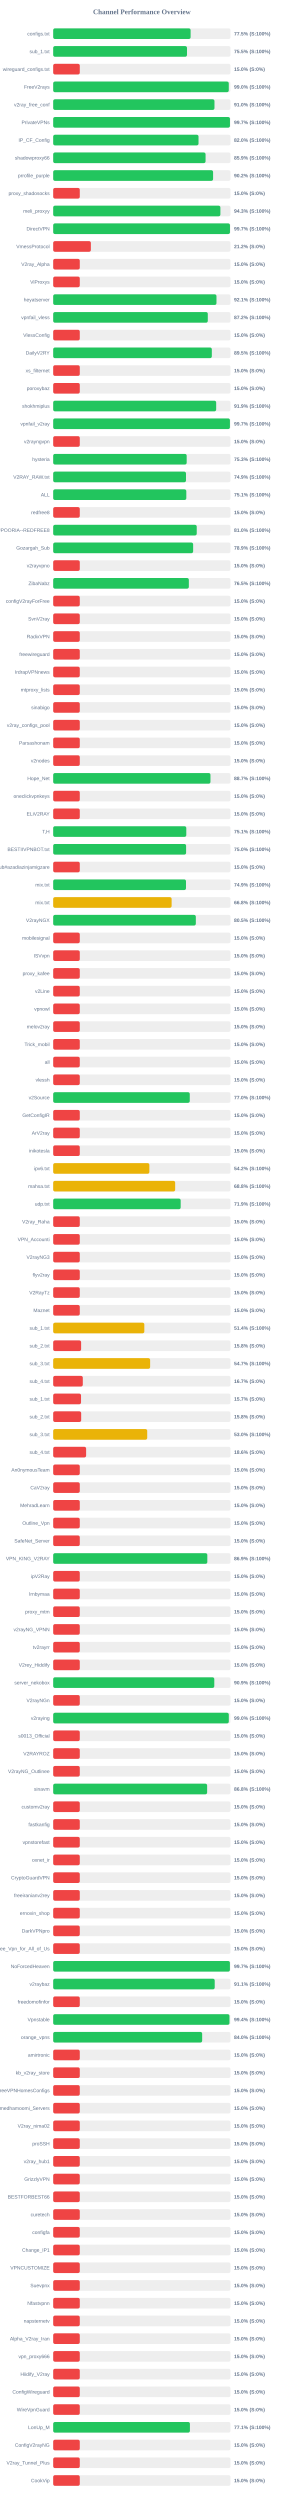
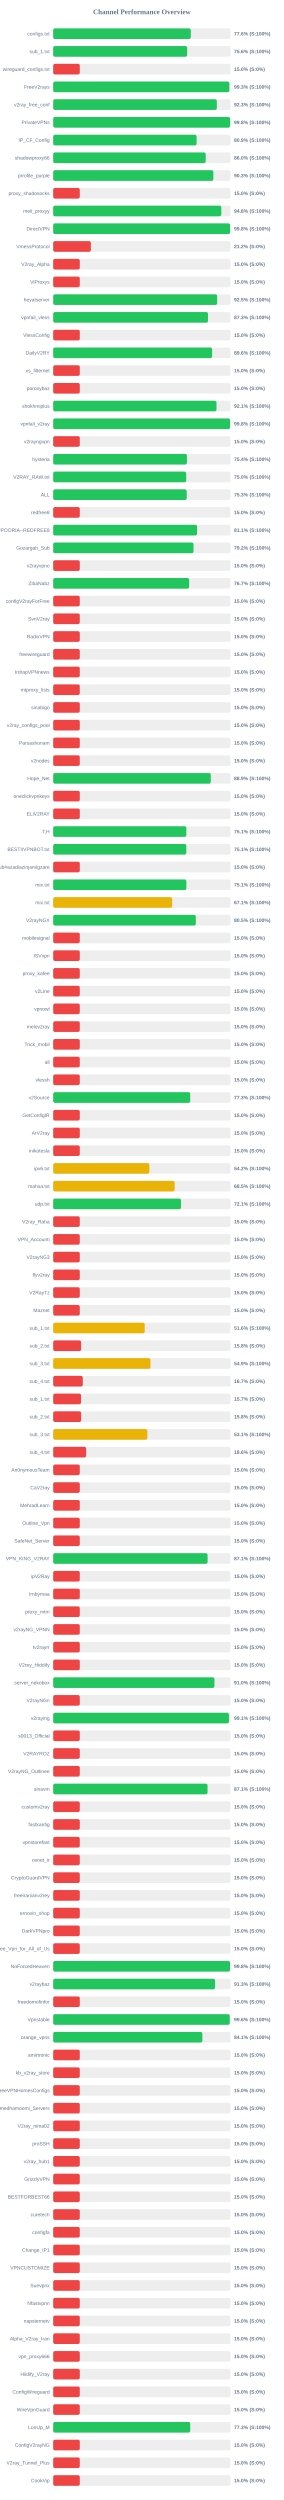
<svg xmlns="http://www.w3.org/2000/svg" width="800" height="7050" version="1.1">
  <style>
        .row { font: 14px Arial; fill: #64748b; }
        .score { font: bold 14px Arial; fill: #64748b; }
    </style>
  <text x="400" y="40" text-anchor="middle" font-size="20px" font-weight="bold" fill="#64748b">Channel Performance Overview</text>
  <rect x="150" y="80" width="500" height="30" fill="#eee" rx="5" />
-   <rect x="150" y="80" width="387.5" height="30" fill="#22c55e" rx="5" />
+   <rect x="150" y="80" width="388.0" height="30" fill="#22c55e" rx="5" />
  <text x="140" y="100" text-anchor="end" class="row">configs.txt</text>
-   <text x="660" y="100" text-anchor="start" class="score">77.5% (S:100%)</text>
+   <text x="660" y="100" text-anchor="start" class="score">77.6% (S:100%)</text>
  <rect x="150" y="130" width="500" height="30" fill="#eee" rx="5" />
-   <rect x="150" y="130" width="377.35" height="30" fill="#22c55e" rx="5" />
+   <rect x="150" y="130" width="377.8" height="30" fill="#22c55e" rx="5" />
  <text x="140" y="150" text-anchor="end" class="row">sub_1.txt</text>
-   <text x="660" y="150" text-anchor="start" class="score">75.5% (S:100%)</text>
+   <text x="660" y="150" text-anchor="start" class="score">75.6% (S:100%)</text>
  <rect x="150" y="180" width="500" height="30" fill="#eee" rx="5" />
  <rect x="150" y="180" width="75.0" height="30" fill="#ef4444" rx="5" />
  <text x="140" y="200" text-anchor="end" class="row">wireguard_configs.txt</text>
  <text x="660" y="200" text-anchor="start" class="score">15.0% (S:0%)</text>
  <rect x="150" y="230" width="500" height="30" fill="#eee" rx="5" />
-   <rect x="150" y="230" width="495.15" height="30" fill="#22c55e" rx="5" />
+   <rect x="150" y="230" width="496.75" height="30" fill="#22c55e" rx="5" />
  <text x="140" y="250" text-anchor="end" class="row">FreeV2rays</text>
-   <text x="660" y="250" text-anchor="start" class="score">99.0% (S:100%)</text>
+   <text x="660" y="250" text-anchor="start" class="score">99.3% (S:100%)</text>
  <rect x="150" y="280" width="500" height="30" fill="#eee" rx="5" />
-   <rect x="150" y="280" width="454.8" height="30" fill="#22c55e" rx="5" />
+   <rect x="150" y="280" width="461.45" height="30" fill="#22c55e" rx="5" />
  <text x="140" y="300" text-anchor="end" class="row">v2ray_free_conf</text>
-   <text x="660" y="300" text-anchor="start" class="score">91.0% (S:100%)</text>
+   <text x="660" y="300" text-anchor="start" class="score">92.3% (S:100%)</text>
  <rect x="150" y="330" width="500" height="30" fill="#eee" rx="5" />
-   <rect x="150" y="330" width="498.5" height="30" fill="#22c55e" rx="5" />
+   <rect x="150" y="330" width="498.95" height="30" fill="#22c55e" rx="5" />
  <text x="140" y="350" text-anchor="end" class="row">PrivateVPNs</text>
-   <text x="660" y="350" text-anchor="start" class="score">99.7% (S:100%)</text>
+   <text x="660" y="350" text-anchor="start" class="score">99.8% (S:100%)</text>
  <rect x="150" y="380" width="500" height="30" fill="#eee" rx="5" />
-   <rect x="150" y="380" width="409.85" height="30" fill="#22c55e" rx="5" />
+   <rect x="150" y="380" width="404.4" height="30" fill="#22c55e" rx="5" />
  <text x="140" y="400" text-anchor="end" class="row">IP_CF_Config</text>
-   <text x="660" y="400" text-anchor="start" class="score">82.0% (S:100%)</text>
+   <text x="660" y="400" text-anchor="start" class="score">80.9% (S:100%)</text>
  <rect x="150" y="430" width="500" height="30" fill="#eee" rx="5" />
-   <rect x="150" y="430" width="429.7" height="30" fill="#22c55e" rx="5" />
+   <rect x="150" y="430" width="430.1" height="30" fill="#22c55e" rx="5" />
  <text x="140" y="450" text-anchor="end" class="row">shadowproxy66</text>
-   <text x="660" y="450" text-anchor="start" class="score">85.9% (S:100%)</text>
+   <text x="660" y="450" text-anchor="start" class="score">86.0% (S:100%)</text>
  <rect x="150" y="480" width="500" height="30" fill="#eee" rx="5" />
-   <rect x="150" y="480" width="450.9" height="30" fill="#22c55e" rx="5" />
+   <rect x="150" y="480" width="451.7" height="30" fill="#22c55e" rx="5" />
  <text x="140" y="500" text-anchor="end" class="row">prrofile_purple</text>
-   <text x="660" y="500" text-anchor="start" class="score">90.2% (S:100%)</text>
+   <text x="660" y="500" text-anchor="start" class="score">90.3% (S:100%)</text>
  <rect x="150" y="530" width="500" height="30" fill="#eee" rx="5" />
  <rect x="150" y="530" width="75.0" height="30" fill="#ef4444" rx="5" />
  <text x="140" y="550" text-anchor="end" class="row">proxy_shadosocks</text>
  <text x="660" y="550" text-anchor="start" class="score">15.0% (S:0%)</text>
  <rect x="150" y="580" width="500" height="30" fill="#eee" rx="5" />
-   <rect x="150" y="580" width="471.5" height="30" fill="#22c55e" rx="5" />
+   <rect x="150" y="580" width="474.1" height="30" fill="#22c55e" rx="5" />
  <text x="140" y="600" text-anchor="end" class="row">meli_proxyy</text>
-   <text x="660" y="600" text-anchor="start" class="score">94.3% (S:100%)</text>
+   <text x="660" y="600" text-anchor="start" class="score">94.8% (S:100%)</text>
  <rect x="150" y="630" width="500" height="30" fill="#eee" rx="5" />
-   <rect x="150" y="630" width="498.55" height="30" fill="#22c55e" rx="5" />
+   <rect x="150" y="630" width="498.9" height="30" fill="#22c55e" rx="5" />
  <text x="140" y="650" text-anchor="end" class="row">DirectVPN</text>
-   <text x="660" y="650" text-anchor="start" class="score">99.7% (S:100%)</text>
+   <text x="660" y="650" text-anchor="start" class="score">99.8% (S:100%)</text>
  <rect x="150" y="680" width="500" height="30" fill="#eee" rx="5" />
  <rect x="150" y="680" width="106.25" height="30" fill="#ef4444" rx="5" />
  <text x="140" y="700" text-anchor="end" class="row">VmessProtocol</text>
  <text x="660" y="700" text-anchor="start" class="score">21.2% (S:0%)</text>
  <rect x="150" y="730" width="500" height="30" fill="#eee" rx="5" />
  <rect x="150" y="730" width="75.0" height="30" fill="#ef4444" rx="5" />
  <text x="140" y="750" text-anchor="end" class="row">V2ray_Alpha</text>
  <text x="660" y="750" text-anchor="start" class="score">15.0% (S:0%)</text>
  <rect x="150" y="780" width="500" height="30" fill="#eee" rx="5" />
  <rect x="150" y="780" width="75.0" height="30" fill="#ef4444" rx="5" />
  <text x="140" y="800" text-anchor="end" class="row">ViProxys</text>
  <text x="660" y="800" text-anchor="start" class="score">15.0% (S:0%)</text>
  <rect x="150" y="830" width="500" height="30" fill="#eee" rx="5" />
-   <rect x="150" y="830" width="460.45" height="30" fill="#22c55e" rx="5" />
+   <rect x="150" y="830" width="462.35" height="30" fill="#22c55e" rx="5" />
  <text x="140" y="850" text-anchor="end" class="row">heyatserver</text>
-   <text x="660" y="850" text-anchor="start" class="score">92.1% (S:100%)</text>
+   <text x="660" y="850" text-anchor="start" class="score">92.5% (S:100%)</text>
  <rect x="150" y="880" width="500" height="30" fill="#eee" rx="5" />
-   <rect x="150" y="880" width="436.0" height="30" fill="#22c55e" rx="5" />
+   <rect x="150" y="880" width="436.5" height="30" fill="#22c55e" rx="5" />
  <text x="140" y="900" text-anchor="end" class="row">vpnfail_vless</text>
-   <text x="660" y="900" text-anchor="start" class="score">87.2% (S:100%)</text>
+   <text x="660" y="900" text-anchor="start" class="score">87.3% (S:100%)</text>
  <rect x="150" y="930" width="500" height="30" fill="#eee" rx="5" />
  <rect x="150" y="930" width="75.0" height="30" fill="#ef4444" rx="5" />
  <text x="140" y="950" text-anchor="end" class="row">VlessConfig</text>
  <text x="660" y="950" text-anchor="start" class="score">15.0% (S:0%)</text>
  <rect x="150" y="980" width="500" height="30" fill="#eee" rx="5" />
-   <rect x="150" y="980" width="447.35" height="30" fill="#22c55e" rx="5" />
+   <rect x="150" y="980" width="448.15" height="30" fill="#22c55e" rx="5" />
  <text x="140" y="1000" text-anchor="end" class="row">DailyV2RY</text>
-   <text x="660" y="1000" text-anchor="start" class="score">89.5% (S:100%)</text>
+   <text x="660" y="1000" text-anchor="start" class="score">89.6% (S:100%)</text>
  <rect x="150" y="1030" width="500" height="30" fill="#eee" rx="5" />
  <rect x="150" y="1030" width="75.0" height="30" fill="#ef4444" rx="5" />
  <text x="140" y="1050" text-anchor="end" class="row">xs_filternet</text>
  <text x="660" y="1050" text-anchor="start" class="score">15.0% (S:0%)</text>
  <rect x="150" y="1080" width="500" height="30" fill="#eee" rx="5" />
  <rect x="150" y="1080" width="75.0" height="30" fill="#ef4444" rx="5" />
  <text x="140" y="1100" text-anchor="end" class="row">poroxybaz</text>
  <text x="660" y="1100" text-anchor="start" class="score">15.0% (S:0%)</text>
  <rect x="150" y="1130" width="500" height="30" fill="#eee" rx="5" />
-   <rect x="150" y="1130" width="459.6" height="30" fill="#22c55e" rx="5" />
+   <rect x="150" y="1130" width="460.5" height="30" fill="#22c55e" rx="5" />
  <text x="140" y="1150" text-anchor="end" class="row">shokhmiplus</text>
-   <text x="660" y="1150" text-anchor="start" class="score">91.9% (S:100%)</text>
+   <text x="660" y="1150" text-anchor="start" class="score">92.1% (S:100%)</text>
  <rect x="150" y="1180" width="500" height="30" fill="#eee" rx="5" />
-   <rect x="150" y="1180" width="498.4" height="30" fill="#22c55e" rx="5" />
+   <rect x="150" y="1180" width="498.85" height="30" fill="#22c55e" rx="5" />
  <text x="140" y="1200" text-anchor="end" class="row">vpnfail_v2ray</text>
-   <text x="660" y="1200" text-anchor="start" class="score">99.7% (S:100%)</text>
+   <text x="660" y="1200" text-anchor="start" class="score">99.8% (S:100%)</text>
  <rect x="150" y="1230" width="500" height="30" fill="#eee" rx="5" />
  <rect x="150" y="1230" width="75.0" height="30" fill="#ef4444" rx="5" />
  <text x="140" y="1250" text-anchor="end" class="row">v2rayngvpn</text>
  <text x="660" y="1250" text-anchor="start" class="score">15.0% (S:0%)</text>
  <rect x="150" y="1280" width="500" height="30" fill="#eee" rx="5" />
-   <rect x="150" y="1280" width="376.45" height="30" fill="#22c55e" rx="5" />
+   <rect x="150" y="1280" width="377.15" height="30" fill="#22c55e" rx="5" />
  <text x="140" y="1300" text-anchor="end" class="row">hysteria</text>
-   <text x="660" y="1300" text-anchor="start" class="score">75.3% (S:100%)</text>
+   <text x="660" y="1300" text-anchor="start" class="score">75.4% (S:100%)</text>
  <rect x="150" y="1330" width="500" height="30" fill="#eee" rx="5" />
-   <rect x="150" y="1330" width="374.5" height="30" fill="#22c55e" rx="5" />
+   <rect x="150" y="1330" width="375.1" height="30" fill="#22c55e" rx="5" />
  <text x="140" y="1350" text-anchor="end" class="row">V2RAY_RAW.txt</text>
-   <text x="660" y="1350" text-anchor="start" class="score">74.9% (S:100%)</text>
+   <text x="660" y="1350" text-anchor="start" class="score">75.0% (S:100%)</text>
  <rect x="150" y="1380" width="500" height="30" fill="#eee" rx="5" />
-   <rect x="150" y="1380" width="375.4" height="30" fill="#22c55e" rx="5" />
+   <rect x="150" y="1380" width="376.55" height="30" fill="#22c55e" rx="5" />
  <text x="140" y="1400" text-anchor="end" class="row">ALL</text>
-   <text x="660" y="1400" text-anchor="start" class="score">75.1% (S:100%)</text>
+   <text x="660" y="1400" text-anchor="start" class="score">75.3% (S:100%)</text>
  <rect x="150" y="1430" width="500" height="30" fill="#eee" rx="5" />
  <rect x="150" y="1430" width="75.0" height="30" fill="#ef4444" rx="5" />
  <text x="140" y="1450" text-anchor="end" class="row">redfree8</text>
  <text x="660" y="1450" text-anchor="start" class="score">15.0% (S:0%)</text>
  <rect x="150" y="1480" width="500" height="30" fill="#eee" rx="5" />
-   <rect x="150" y="1480" width="404.8" height="30" fill="#22c55e" rx="5" />
+   <rect x="150" y="1480" width="405.7" height="30" fill="#22c55e" rx="5" />
  <text x="140" y="1500" text-anchor="end" class="row">POORIA--REDFREE8.txt#POORIA--REDFREE8</text>
-   <text x="660" y="1500" text-anchor="start" class="score">81.0% (S:100%)</text>
+   <text x="660" y="1500" text-anchor="start" class="score">81.1% (S:100%)</text>
  <rect x="150" y="1530" width="500" height="30" fill="#eee" rx="5" />
-   <rect x="150" y="1530" width="394.65" height="30" fill="#22c55e" rx="5" />
+   <rect x="150" y="1530" width="395.75" height="30" fill="#22c55e" rx="5" />
  <text x="140" y="1550" text-anchor="end" class="row">Gozargah_Sub</text>
-   <text x="660" y="1550" text-anchor="start" class="score">78.9% (S:100%)</text>
+   <text x="660" y="1550" text-anchor="start" class="score">79.2% (S:100%)</text>
  <rect x="150" y="1580" width="500" height="30" fill="#eee" rx="5" />
  <rect x="150" y="1580" width="75.0" height="30" fill="#ef4444" rx="5" />
  <text x="140" y="1600" text-anchor="end" class="row">v2rayvpno</text>
  <text x="660" y="1600" text-anchor="start" class="score">15.0% (S:0%)</text>
  <rect x="150" y="1630" width="500" height="30" fill="#eee" rx="5" />
-   <rect x="150" y="1630" width="382.55" height="30" fill="#22c55e" rx="5" />
+   <rect x="150" y="1630" width="383.45" height="30" fill="#22c55e" rx="5" />
  <text x="140" y="1650" text-anchor="end" class="row">ZibaNabz</text>
-   <text x="660" y="1650" text-anchor="start" class="score">76.5% (S:100%)</text>
+   <text x="660" y="1650" text-anchor="start" class="score">76.7% (S:100%)</text>
  <rect x="150" y="1680" width="500" height="30" fill="#eee" rx="5" />
  <rect x="150" y="1680" width="75.0" height="30" fill="#ef4444" rx="5" />
  <text x="140" y="1700" text-anchor="end" class="row">configV2rayForFree</text>
  <text x="660" y="1700" text-anchor="start" class="score">15.0% (S:0%)</text>
  <rect x="150" y="1730" width="500" height="30" fill="#eee" rx="5" />
  <rect x="150" y="1730" width="75.0" height="30" fill="#ef4444" rx="5" />
  <text x="140" y="1750" text-anchor="end" class="row">SvnV2ray</text>
  <text x="660" y="1750" text-anchor="start" class="score">15.0% (S:0%)</text>
  <rect x="150" y="1780" width="500" height="30" fill="#eee" rx="5" />
  <rect x="150" y="1780" width="75.0" height="30" fill="#ef4444" rx="5" />
  <text x="140" y="1800" text-anchor="end" class="row">RadixVPN</text>
  <text x="660" y="1800" text-anchor="start" class="score">15.0% (S:0%)</text>
  <rect x="150" y="1830" width="500" height="30" fill="#eee" rx="5" />
  <rect x="150" y="1830" width="75.0" height="30" fill="#ef4444" rx="5" />
  <text x="140" y="1850" text-anchor="end" class="row">freewireguard</text>
  <text x="660" y="1850" text-anchor="start" class="score">15.0% (S:0%)</text>
  <rect x="150" y="1880" width="500" height="30" fill="#eee" rx="5" />
  <rect x="150" y="1880" width="75.0" height="30" fill="#ef4444" rx="5" />
  <text x="140" y="1900" text-anchor="end" class="row">IrdrapVPNnews</text>
  <text x="660" y="1900" text-anchor="start" class="score">15.0% (S:0%)</text>
  <rect x="150" y="1930" width="500" height="30" fill="#eee" rx="5" />
  <rect x="150" y="1930" width="75.0" height="30" fill="#ef4444" rx="5" />
  <text x="140" y="1950" text-anchor="end" class="row">mtproxy_lists</text>
  <text x="660" y="1950" text-anchor="start" class="score">15.0% (S:0%)</text>
  <rect x="150" y="1980" width="500" height="30" fill="#eee" rx="5" />
  <rect x="150" y="1980" width="75.0" height="30" fill="#ef4444" rx="5" />
  <text x="140" y="2000" text-anchor="end" class="row">sinabigo</text>
  <text x="660" y="2000" text-anchor="start" class="score">15.0% (S:0%)</text>
  <rect x="150" y="2030" width="500" height="30" fill="#eee" rx="5" />
  <rect x="150" y="2030" width="75.0" height="30" fill="#ef4444" rx="5" />
  <text x="140" y="2050" text-anchor="end" class="row">v2ray_configs_pool</text>
  <text x="660" y="2050" text-anchor="start" class="score">15.0% (S:0%)</text>
  <rect x="150" y="2080" width="500" height="30" fill="#eee" rx="5" />
  <rect x="150" y="2080" width="75.0" height="30" fill="#ef4444" rx="5" />
  <text x="140" y="2100" text-anchor="end" class="row">Parsashonam</text>
  <text x="660" y="2100" text-anchor="start" class="score">15.0% (S:0%)</text>
  <rect x="150" y="2130" width="500" height="30" fill="#eee" rx="5" />
  <rect x="150" y="2130" width="75.0" height="30" fill="#ef4444" rx="5" />
  <text x="140" y="2150" text-anchor="end" class="row">v2nodes</text>
  <text x="660" y="2150" text-anchor="start" class="score">15.0% (S:0%)</text>
  <rect x="150" y="2180" width="500" height="30" fill="#eee" rx="5" />
-   <rect x="150" y="2180" width="443.5" height="30" fill="#22c55e" rx="5" />
+   <rect x="150" y="2180" width="444.4" height="30" fill="#22c55e" rx="5" />
  <text x="140" y="2200" text-anchor="end" class="row">Hope_Net</text>
-   <text x="660" y="2200" text-anchor="start" class="score">88.7% (S:100%)</text>
+   <text x="660" y="2200" text-anchor="start" class="score">88.9% (S:100%)</text>
  <rect x="150" y="2230" width="500" height="30" fill="#eee" rx="5" />
  <rect x="150" y="2230" width="75.0" height="30" fill="#ef4444" rx="5" />
  <text x="140" y="2250" text-anchor="end" class="row">oneclickvpnkeys</text>
  <text x="660" y="2250" text-anchor="start" class="score">15.0% (S:0%)</text>
  <rect x="150" y="2280" width="500" height="30" fill="#eee" rx="5" />
  <rect x="150" y="2280" width="75.0" height="30" fill="#ef4444" rx="5" />
  <text x="140" y="2300" text-anchor="end" class="row">ELiV2RAY</text>
  <text x="660" y="2300" text-anchor="start" class="score">15.0% (S:0%)</text>
  <rect x="150" y="2330" width="500" height="30" fill="#eee" rx="5" />
-   <rect x="150" y="2330" width="375.35" height="30" fill="#22c55e" rx="5" />
+   <rect x="150" y="2330" width="375.5" height="30" fill="#22c55e" rx="5" />
  <text x="140" y="2350" text-anchor="end" class="row">T,H</text>
  <text x="660" y="2350" text-anchor="start" class="score">75.1% (S:100%)</text>
  <rect x="150" y="2380" width="500" height="30" fill="#eee" rx="5" />
-   <rect x="150" y="2380" width="374.8" height="30" fill="#22c55e" rx="5" />
+   <rect x="150" y="2380" width="375.35" height="30" fill="#22c55e" rx="5" />
  <text x="140" y="2400" text-anchor="end" class="row">BESTIIVPNBOT.txt</text>
-   <text x="660" y="2400" text-anchor="start" class="score">75.0% (S:100%)</text>
+   <text x="660" y="2400" text-anchor="start" class="score">75.1% (S:100%)</text>
  <rect x="150" y="2430" width="500" height="30" fill="#eee" rx="5" />
  <rect x="150" y="2430" width="75.0" height="30" fill="#ef4444" rx="5" />
  <text x="140" y="2450" text-anchor="end" class="row">Sub#azadiazinjamigzare</text>
  <text x="660" y="2450" text-anchor="start" class="score">15.0% (S:0%)</text>
  <rect x="150" y="2480" width="500" height="30" fill="#eee" rx="5" />
-   <rect x="150" y="2480" width="374.5" height="30" fill="#22c55e" rx="5" />
+   <rect x="150" y="2480" width="375.55" height="30" fill="#22c55e" rx="5" />
  <text x="140" y="2500" text-anchor="end" class="row">mix.txt</text>
-   <text x="660" y="2500" text-anchor="start" class="score">74.9% (S:100%)</text>
+   <text x="660" y="2500" text-anchor="start" class="score">75.1% (S:100%)</text>
  <rect x="150" y="2530" width="500" height="30" fill="#eee" rx="5" />
-   <rect x="150" y="2530" width="334.0" height="30" fill="#eab308" rx="5" />
+   <rect x="150" y="2530" width="335.55" height="30" fill="#eab308" rx="5" />
  <text x="140" y="2550" text-anchor="end" class="row">mix.txt</text>
-   <text x="660" y="2550" text-anchor="start" class="score">66.8% (S:100%)</text>
+   <text x="660" y="2550" text-anchor="start" class="score">67.1% (S:100%)</text>
  <rect x="150" y="2580" width="500" height="30" fill="#eee" rx="5" />
  <rect x="150" y="2580" width="402.25" height="30" fill="#22c55e" rx="5" />
  <text x="140" y="2600" text-anchor="end" class="row">V2rayNGX</text>
  <text x="660" y="2600" text-anchor="start" class="score">80.5% (S:100%)</text>
  <rect x="150" y="2630" width="500" height="30" fill="#eee" rx="5" />
  <rect x="150" y="2630" width="75.0" height="30" fill="#ef4444" rx="5" />
  <text x="140" y="2650" text-anchor="end" class="row">mobilesignal</text>
  <text x="660" y="2650" text-anchor="start" class="score">15.0% (S:0%)</text>
  <rect x="150" y="2680" width="500" height="30" fill="#eee" rx="5" />
  <rect x="150" y="2680" width="75.0" height="30" fill="#ef4444" rx="5" />
  <text x="140" y="2700" text-anchor="end" class="row">ISVvpn</text>
  <text x="660" y="2700" text-anchor="start" class="score">15.0% (S:0%)</text>
  <rect x="150" y="2730" width="500" height="30" fill="#eee" rx="5" />
  <rect x="150" y="2730" width="75.0" height="30" fill="#ef4444" rx="5" />
  <text x="140" y="2750" text-anchor="end" class="row">proxy_kafee</text>
  <text x="660" y="2750" text-anchor="start" class="score">15.0% (S:0%)</text>
  <rect x="150" y="2780" width="500" height="30" fill="#eee" rx="5" />
  <rect x="150" y="2780" width="75.0" height="30" fill="#ef4444" rx="5" />
  <text x="140" y="2800" text-anchor="end" class="row">v2Line</text>
  <text x="660" y="2800" text-anchor="start" class="score">15.0% (S:0%)</text>
  <rect x="150" y="2830" width="500" height="30" fill="#eee" rx="5" />
  <rect x="150" y="2830" width="75.0" height="30" fill="#ef4444" rx="5" />
  <text x="140" y="2850" text-anchor="end" class="row">vpnowl</text>
  <text x="660" y="2850" text-anchor="start" class="score">15.0% (S:0%)</text>
  <rect x="150" y="2880" width="500" height="30" fill="#eee" rx="5" />
  <rect x="150" y="2880" width="75.0" height="30" fill="#ef4444" rx="5" />
  <text x="140" y="2900" text-anchor="end" class="row">melov2ray</text>
  <text x="660" y="2900" text-anchor="start" class="score">15.0% (S:0%)</text>
  <rect x="150" y="2930" width="500" height="30" fill="#eee" rx="5" />
  <rect x="150" y="2930" width="75.0" height="30" fill="#ef4444" rx="5" />
  <text x="140" y="2950" text-anchor="end" class="row">Trick_mobil</text>
  <text x="660" y="2950" text-anchor="start" class="score">15.0% (S:0%)</text>
  <rect x="150" y="2980" width="500" height="30" fill="#eee" rx="5" />
  <rect x="150" y="2980" width="75.0" height="30" fill="#ef4444" rx="5" />
  <text x="140" y="3000" text-anchor="end" class="row">all</text>
  <text x="660" y="3000" text-anchor="start" class="score">15.0% (S:0%)</text>
  <rect x="150" y="3030" width="500" height="30" fill="#eee" rx="5" />
  <rect x="150" y="3030" width="75.0" height="30" fill="#ef4444" rx="5" />
  <text x="140" y="3050" text-anchor="end" class="row">vlessh</text>
  <text x="660" y="3050" text-anchor="start" class="score">15.0% (S:0%)</text>
  <rect x="150" y="3080" width="500" height="30" fill="#eee" rx="5" />
-   <rect x="150" y="3080" width="385.15" height="30" fill="#22c55e" rx="5" />
+   <rect x="150" y="3080" width="386.45" height="30" fill="#22c55e" rx="5" />
  <text x="140" y="3100" text-anchor="end" class="row">v2Source</text>
-   <text x="660" y="3100" text-anchor="start" class="score">77.0% (S:100%)</text>
+   <text x="660" y="3100" text-anchor="start" class="score">77.3% (S:100%)</text>
  <rect x="150" y="3130" width="500" height="30" fill="#eee" rx="5" />
  <rect x="150" y="3130" width="75.0" height="30" fill="#ef4444" rx="5" />
  <text x="140" y="3150" text-anchor="end" class="row">GetConfigIR</text>
  <text x="660" y="3150" text-anchor="start" class="score">15.0% (S:0%)</text>
  <rect x="150" y="3180" width="500" height="30" fill="#eee" rx="5" />
  <rect x="150" y="3180" width="75.0" height="30" fill="#ef4444" rx="5" />
  <text x="140" y="3200" text-anchor="end" class="row">ArV2ray</text>
  <text x="660" y="3200" text-anchor="start" class="score">15.0% (S:0%)</text>
  <rect x="150" y="3230" width="500" height="30" fill="#eee" rx="5" />
  <rect x="150" y="3230" width="75.0" height="30" fill="#ef4444" rx="5" />
  <text x="140" y="3250" text-anchor="end" class="row">inikotesla</text>
  <text x="660" y="3250" text-anchor="start" class="score">15.0% (S:0%)</text>
  <rect x="150" y="3280" width="500" height="30" fill="#eee" rx="5" />
  <rect x="150" y="3280" width="271.2" height="30" fill="#eab308" rx="5" />
  <text x="140" y="3300" text-anchor="end" class="row">ipv6.txt</text>
  <text x="660" y="3300" text-anchor="start" class="score">54.2% (S:100%)</text>
  <rect x="150" y="3330" width="500" height="30" fill="#eee" rx="5" />
-   <rect x="150" y="3330" width="343.95" height="30" fill="#eab308" rx="5" />
+   <rect x="150" y="3330" width="342.6" height="30" fill="#eab308" rx="5" />
  <text x="140" y="3350" text-anchor="end" class="row">mahsa.txt</text>
-   <text x="660" y="3350" text-anchor="start" class="score">68.8% (S:100%)</text>
+   <text x="660" y="3350" text-anchor="start" class="score">68.5% (S:100%)</text>
  <rect x="150" y="3380" width="500" height="30" fill="#eee" rx="5" />
-   <rect x="150" y="3380" width="359.5" height="30" fill="#22c55e" rx="5" />
+   <rect x="150" y="3380" width="360.35" height="30" fill="#22c55e" rx="5" />
  <text x="140" y="3400" text-anchor="end" class="row">udp.txt</text>
-   <text x="660" y="3400" text-anchor="start" class="score">71.9% (S:100%)</text>
+   <text x="660" y="3400" text-anchor="start" class="score">72.1% (S:100%)</text>
  <rect x="150" y="3430" width="500" height="30" fill="#eee" rx="5" />
  <rect x="150" y="3430" width="75.0" height="30" fill="#ef4444" rx="5" />
  <text x="140" y="3450" text-anchor="end" class="row">V2ray_Raha</text>
  <text x="660" y="3450" text-anchor="start" class="score">15.0% (S:0%)</text>
  <rect x="150" y="3480" width="500" height="30" fill="#eee" rx="5" />
  <rect x="150" y="3480" width="75.0" height="30" fill="#ef4444" rx="5" />
  <text x="140" y="3500" text-anchor="end" class="row">VPN_Accounti</text>
  <text x="660" y="3500" text-anchor="start" class="score">15.0% (S:0%)</text>
  <rect x="150" y="3530" width="500" height="30" fill="#eee" rx="5" />
  <rect x="150" y="3530" width="75.0" height="30" fill="#ef4444" rx="5" />
  <text x="140" y="3550" text-anchor="end" class="row">V2rayNG3</text>
  <text x="660" y="3550" text-anchor="start" class="score">15.0% (S:0%)</text>
  <rect x="150" y="3580" width="500" height="30" fill="#eee" rx="5" />
  <rect x="150" y="3580" width="75.0" height="30" fill="#ef4444" rx="5" />
  <text x="140" y="3600" text-anchor="end" class="row">flyv2ray</text>
  <text x="660" y="3600" text-anchor="start" class="score">15.0% (S:0%)</text>
  <rect x="150" y="3630" width="500" height="30" fill="#eee" rx="5" />
  <rect x="150" y="3630" width="75.0" height="30" fill="#ef4444" rx="5" />
  <text x="140" y="3650" text-anchor="end" class="row">V2RayTz</text>
  <text x="660" y="3650" text-anchor="start" class="score">15.0% (S:0%)</text>
  <rect x="150" y="3680" width="500" height="30" fill="#eee" rx="5" />
  <rect x="150" y="3680" width="75.0" height="30" fill="#ef4444" rx="5" />
  <text x="140" y="3700" text-anchor="end" class="row">Maznet</text>
  <text x="660" y="3700" text-anchor="start" class="score">15.0% (S:0%)</text>
  <rect x="150" y="3730" width="500" height="30" fill="#eee" rx="5" />
-   <rect x="150" y="3730" width="257.0" height="30" fill="#eab308" rx="5" />
+   <rect x="150" y="3730" width="258.1" height="30" fill="#eab308" rx="5" />
  <text x="140" y="3750" text-anchor="end" class="row">sub_1.txt</text>
-   <text x="660" y="3750" text-anchor="start" class="score">51.4% (S:100%)</text>
+   <text x="660" y="3750" text-anchor="start" class="score">51.6% (S:100%)</text>
  <rect x="150" y="3780" width="500" height="30" fill="#eee" rx="5" />
  <rect x="150" y="3780" width="78.75" height="30" fill="#ef4444" rx="5" />
  <text x="140" y="3800" text-anchor="end" class="row">sub_2.txt</text>
  <text x="660" y="3800" text-anchor="start" class="score">15.8% (S:0%)</text>
  <rect x="150" y="3830" width="500" height="30" fill="#eee" rx="5" />
-   <rect x="150" y="3830" width="273.35" height="30" fill="#eab308" rx="5" />
+   <rect x="150" y="3830" width="274.25" height="30" fill="#eab308" rx="5" />
  <text x="140" y="3850" text-anchor="end" class="row">sub_3.txt</text>
-   <text x="660" y="3850" text-anchor="start" class="score">54.7% (S:100%)</text>
+   <text x="660" y="3850" text-anchor="start" class="score">54.9% (S:100%)</text>
  <rect x="150" y="3880" width="500" height="30" fill="#eee" rx="5" />
  <rect x="150" y="3880" width="83.5" height="30" fill="#ef4444" rx="5" />
  <text x="140" y="3900" text-anchor="end" class="row">sub_4.txt</text>
  <text x="660" y="3900" text-anchor="start" class="score">16.7% (S:0%)</text>
  <rect x="150" y="3930" width="500" height="30" fill="#eee" rx="5" />
  <rect x="150" y="3930" width="78.5" height="30" fill="#ef4444" rx="5" />
  <text x="140" y="3950" text-anchor="end" class="row">sub_1.txt</text>
  <text x="660" y="3950" text-anchor="start" class="score">15.7% (S:0%)</text>
  <rect x="150" y="3980" width="500" height="30" fill="#eee" rx="5" />
  <rect x="150" y="3980" width="78.9" height="30" fill="#ef4444" rx="5" />
  <text x="140" y="4000" text-anchor="end" class="row">sub_2.txt</text>
  <text x="660" y="4000" text-anchor="start" class="score">15.8% (S:0%)</text>
  <rect x="150" y="4030" width="500" height="30" fill="#eee" rx="5" />
-   <rect x="150" y="4030" width="265.15" height="30" fill="#eab308" rx="5" />
+   <rect x="150" y="4030" width="265.6" height="30" fill="#eab308" rx="5" />
  <text x="140" y="4050" text-anchor="end" class="row">sub_3.txt</text>
-   <text x="660" y="4050" text-anchor="start" class="score">53.0% (S:100%)</text>
+   <text x="660" y="4050" text-anchor="start" class="score">53.1% (S:100%)</text>
  <rect x="150" y="4080" width="500" height="30" fill="#eee" rx="5" />
  <rect x="150" y="4080" width="92.85" height="30" fill="#ef4444" rx="5" />
  <text x="140" y="4100" text-anchor="end" class="row">sub_4.txt</text>
  <text x="660" y="4100" text-anchor="start" class="score">18.6% (S:0%)</text>
  <rect x="150" y="4130" width="500" height="30" fill="#eee" rx="5" />
  <rect x="150" y="4130" width="75.0" height="30" fill="#ef4444" rx="5" />
  <text x="140" y="4150" text-anchor="end" class="row">An0nymousTeam</text>
  <text x="660" y="4150" text-anchor="start" class="score">15.0% (S:0%)</text>
  <rect x="150" y="4180" width="500" height="30" fill="#eee" rx="5" />
  <rect x="150" y="4180" width="75.0" height="30" fill="#ef4444" rx="5" />
  <text x="140" y="4200" text-anchor="end" class="row">CaV2ray</text>
  <text x="660" y="4200" text-anchor="start" class="score">15.0% (S:0%)</text>
  <rect x="150" y="4230" width="500" height="30" fill="#eee" rx="5" />
  <rect x="150" y="4230" width="75.0" height="30" fill="#ef4444" rx="5" />
  <text x="140" y="4250" text-anchor="end" class="row">MehradLearn</text>
  <text x="660" y="4250" text-anchor="start" class="score">15.0% (S:0%)</text>
  <rect x="150" y="4280" width="500" height="30" fill="#eee" rx="5" />
  <rect x="150" y="4280" width="75.0" height="30" fill="#ef4444" rx="5" />
  <text x="140" y="4300" text-anchor="end" class="row">Outline_Vpn</text>
  <text x="660" y="4300" text-anchor="start" class="score">15.0% (S:0%)</text>
  <rect x="150" y="4330" width="500" height="30" fill="#eee" rx="5" />
  <rect x="150" y="4330" width="75.0" height="30" fill="#ef4444" rx="5" />
  <text x="140" y="4350" text-anchor="end" class="row">SafeNet_Server</text>
  <text x="660" y="4350" text-anchor="start" class="score">15.0% (S:0%)</text>
  <rect x="150" y="4380" width="500" height="30" fill="#eee" rx="5" />
-   <rect x="150" y="4380" width="434.65" height="30" fill="#22c55e" rx="5" />
+   <rect x="150" y="4380" width="435.4" height="30" fill="#22c55e" rx="5" />
  <text x="140" y="4400" text-anchor="end" class="row">VPN_KING_V2RAY</text>
-   <text x="660" y="4400" text-anchor="start" class="score">86.9% (S:100%)</text>
+   <text x="660" y="4400" text-anchor="start" class="score">87.1% (S:100%)</text>
  <rect x="150" y="4430" width="500" height="30" fill="#eee" rx="5" />
  <rect x="150" y="4430" width="75.0" height="30" fill="#ef4444" rx="5" />
  <text x="140" y="4450" text-anchor="end" class="row">ipV2Ray</text>
  <text x="660" y="4450" text-anchor="start" class="score">15.0% (S:0%)</text>
  <rect x="150" y="4480" width="500" height="30" fill="#eee" rx="5" />
  <rect x="150" y="4480" width="75.0" height="30" fill="#ef4444" rx="5" />
  <text x="140" y="4500" text-anchor="end" class="row">lrnbymaa</text>
  <text x="660" y="4500" text-anchor="start" class="score">15.0% (S:0%)</text>
  <rect x="150" y="4530" width="500" height="30" fill="#eee" rx="5" />
  <rect x="150" y="4530" width="75.0" height="30" fill="#ef4444" rx="5" />
  <text x="140" y="4550" text-anchor="end" class="row">proxy_mtm</text>
  <text x="660" y="4550" text-anchor="start" class="score">15.0% (S:0%)</text>
  <rect x="150" y="4580" width="500" height="30" fill="#eee" rx="5" />
  <rect x="150" y="4580" width="75.0" height="30" fill="#ef4444" rx="5" />
  <text x="140" y="4600" text-anchor="end" class="row">v2rayNG_VPNN</text>
  <text x="660" y="4600" text-anchor="start" class="score">15.0% (S:0%)</text>
  <rect x="150" y="4630" width="500" height="30" fill="#eee" rx="5" />
  <rect x="150" y="4630" width="75.0" height="30" fill="#ef4444" rx="5" />
  <text x="140" y="4650" text-anchor="end" class="row">tv2rayrr</text>
  <text x="660" y="4650" text-anchor="start" class="score">15.0% (S:0%)</text>
  <rect x="150" y="4680" width="500" height="30" fill="#eee" rx="5" />
  <rect x="150" y="4680" width="75.0" height="30" fill="#ef4444" rx="5" />
  <text x="140" y="4700" text-anchor="end" class="row">V2rey_Hiddify</text>
  <text x="660" y="4700" text-anchor="start" class="score">15.0% (S:0%)</text>
  <rect x="150" y="4730" width="500" height="30" fill="#eee" rx="5" />
-   <rect x="150" y="4730" width="454.3" height="30" fill="#22c55e" rx="5" />
+   <rect x="150" y="4730" width="454.75" height="30" fill="#22c55e" rx="5" />
  <text x="140" y="4750" text-anchor="end" class="row">server_nekobox</text>
-   <text x="660" y="4750" text-anchor="start" class="score">90.9% (S:100%)</text>
+   <text x="660" y="4750" text-anchor="start" class="score">91.0% (S:100%)</text>
  <rect x="150" y="4780" width="500" height="30" fill="#eee" rx="5" />
  <rect x="150" y="4780" width="75.0" height="30" fill="#ef4444" rx="5" />
  <text x="140" y="4800" text-anchor="end" class="row">V2rayNGn</text>
  <text x="660" y="4800" text-anchor="start" class="score">15.0% (S:0%)</text>
  <rect x="150" y="4830" width="500" height="30" fill="#eee" rx="5" />
-   <rect x="150" y="4830" width="495.25" height="30" fill="#22c55e" rx="5" />
+   <rect x="150" y="4830" width="495.6" height="30" fill="#22c55e" rx="5" />
  <text x="140" y="4850" text-anchor="end" class="row">v2raying</text>
-   <text x="660" y="4850" text-anchor="start" class="score">99.0% (S:100%)</text>
+   <text x="660" y="4850" text-anchor="start" class="score">99.1% (S:100%)</text>
  <rect x="150" y="4880" width="500" height="30" fill="#eee" rx="5" />
  <rect x="150" y="4880" width="75.0" height="30" fill="#ef4444" rx="5" />
  <text x="140" y="4900" text-anchor="end" class="row">s0013_Official</text>
  <text x="660" y="4900" text-anchor="start" class="score">15.0% (S:0%)</text>
  <rect x="150" y="4930" width="500" height="30" fill="#eee" rx="5" />
  <rect x="150" y="4930" width="75.0" height="30" fill="#ef4444" rx="5" />
  <text x="140" y="4950" text-anchor="end" class="row">V2RAYROZ</text>
  <text x="660" y="4950" text-anchor="start" class="score">15.0% (S:0%)</text>
  <rect x="150" y="4980" width="500" height="30" fill="#eee" rx="5" />
  <rect x="150" y="4980" width="75.0" height="30" fill="#ef4444" rx="5" />
  <text x="140" y="5000" text-anchor="end" class="row">V2rayNG_Outlinee</text>
  <text x="660" y="5000" text-anchor="start" class="score">15.0% (S:0%)</text>
  <rect x="150" y="5030" width="500" height="30" fill="#eee" rx="5" />
-   <rect x="150" y="5030" width="434.1" height="30" fill="#22c55e" rx="5" />
+   <rect x="150" y="5030" width="435.3" height="30" fill="#22c55e" rx="5" />
  <text x="140" y="5050" text-anchor="end" class="row">sinavm</text>
-   <text x="660" y="5050" text-anchor="start" class="score">86.8% (S:100%)</text>
+   <text x="660" y="5050" text-anchor="start" class="score">87.1% (S:100%)</text>
  <rect x="150" y="5080" width="500" height="30" fill="#eee" rx="5" />
  <rect x="150" y="5080" width="75.0" height="30" fill="#ef4444" rx="5" />
  <text x="140" y="5100" text-anchor="end" class="row">customv2ray</text>
  <text x="660" y="5100" text-anchor="start" class="score">15.0% (S:0%)</text>
  <rect x="150" y="5130" width="500" height="30" fill="#eee" rx="5" />
  <rect x="150" y="5130" width="75.0" height="30" fill="#ef4444" rx="5" />
  <text x="140" y="5150" text-anchor="end" class="row">fastkanfig</text>
  <text x="660" y="5150" text-anchor="start" class="score">15.0% (S:0%)</text>
  <rect x="150" y="5180" width="500" height="30" fill="#eee" rx="5" />
  <rect x="150" y="5180" width="75.0" height="30" fill="#ef4444" rx="5" />
  <text x="140" y="5200" text-anchor="end" class="row">vpnstorefast</text>
  <text x="660" y="5200" text-anchor="start" class="score">15.0% (S:0%)</text>
  <rect x="150" y="5230" width="500" height="30" fill="#eee" rx="5" />
  <rect x="150" y="5230" width="75.0" height="30" fill="#ef4444" rx="5" />
  <text x="140" y="5250" text-anchor="end" class="row">oxnet_ir</text>
  <text x="660" y="5250" text-anchor="start" class="score">15.0% (S:0%)</text>
  <rect x="150" y="5280" width="500" height="30" fill="#eee" rx="5" />
  <rect x="150" y="5280" width="75.0" height="30" fill="#ef4444" rx="5" />
  <text x="140" y="5300" text-anchor="end" class="row">CryptoGuardVPN</text>
  <text x="660" y="5300" text-anchor="start" class="score">15.0% (S:0%)</text>
  <rect x="150" y="5330" width="500" height="30" fill="#eee" rx="5" />
  <rect x="150" y="5330" width="75.0" height="30" fill="#ef4444" rx="5" />
  <text x="140" y="5350" text-anchor="end" class="row">freeiranianv2rey</text>
  <text x="660" y="5350" text-anchor="start" class="score">15.0% (S:0%)</text>
  <rect x="150" y="5380" width="500" height="30" fill="#eee" rx="5" />
  <rect x="150" y="5380" width="75.0" height="30" fill="#ef4444" rx="5" />
  <text x="140" y="5400" text-anchor="end" class="row">ernoxin_shop</text>
  <text x="660" y="5400" text-anchor="start" class="score">15.0% (S:0%)</text>
  <rect x="150" y="5430" width="500" height="30" fill="#eee" rx="5" />
  <rect x="150" y="5430" width="75.0" height="30" fill="#ef4444" rx="5" />
  <text x="140" y="5450" text-anchor="end" class="row">DarkVPNpro</text>
  <text x="660" y="5450" text-anchor="start" class="score">15.0% (S:0%)</text>
  <rect x="150" y="5480" width="500" height="30" fill="#eee" rx="5" />
  <rect x="150" y="5480" width="75.0" height="30" fill="#ef4444" rx="5" />
  <text x="140" y="5500" text-anchor="end" class="row">Free_Vpn_for_All_of_Us</text>
  <text x="660" y="5500" text-anchor="start" class="score">15.0% (S:0%)</text>
  <rect x="150" y="5530" width="500" height="30" fill="#eee" rx="5" />
-   <rect x="150" y="5530" width="498.35" height="30" fill="#22c55e" rx="5" />
+   <rect x="150" y="5530" width="498.75" height="30" fill="#22c55e" rx="5" />
  <text x="140" y="5550" text-anchor="end" class="row">NoForcedHeaven</text>
-   <text x="660" y="5550" text-anchor="start" class="score">99.7% (S:100%)</text>
+   <text x="660" y="5550" text-anchor="start" class="score">99.8% (S:100%)</text>
  <rect x="150" y="5580" width="500" height="30" fill="#eee" rx="5" />
-   <rect x="150" y="5580" width="455.5" height="30" fill="#22c55e" rx="5" />
+   <rect x="150" y="5580" width="456.4" height="30" fill="#22c55e" rx="5" />
  <text x="140" y="5600" text-anchor="end" class="row">v2raybaz</text>
-   <text x="660" y="5600" text-anchor="start" class="score">91.1% (S:100%)</text>
+   <text x="660" y="5600" text-anchor="start" class="score">91.3% (S:100%)</text>
  <rect x="150" y="5630" width="500" height="30" fill="#eee" rx="5" />
  <rect x="150" y="5630" width="75.0" height="30" fill="#ef4444" rx="5" />
  <text x="140" y="5650" text-anchor="end" class="row">freedomofinfor</text>
  <text x="660" y="5650" text-anchor="start" class="score">15.0% (S:0%)</text>
  <rect x="150" y="5680" width="500" height="30" fill="#eee" rx="5" />
-   <rect x="150" y="5680" width="497.1" height="30" fill="#22c55e" rx="5" />
+   <rect x="150" y="5680" width="497.85" height="30" fill="#22c55e" rx="5" />
  <text x="140" y="5700" text-anchor="end" class="row">Vpnstable</text>
-   <text x="660" y="5700" text-anchor="start" class="score">99.4% (S:100%)</text>
+   <text x="660" y="5700" text-anchor="start" class="score">99.6% (S:100%)</text>
  <rect x="150" y="5730" width="500" height="30" fill="#eee" rx="5" />
-   <rect x="150" y="5730" width="420.1" height="30" fill="#22c55e" rx="5" />
+   <rect x="150" y="5730" width="420.65" height="30" fill="#22c55e" rx="5" />
  <text x="140" y="5750" text-anchor="end" class="row">orange_vpns</text>
-   <text x="660" y="5750" text-anchor="start" class="score">84.0% (S:100%)</text>
+   <text x="660" y="5750" text-anchor="start" class="score">84.1% (S:100%)</text>
  <rect x="150" y="5780" width="500" height="30" fill="#eee" rx="5" />
  <rect x="150" y="5780" width="75.0" height="30" fill="#ef4444" rx="5" />
  <text x="140" y="5800" text-anchor="end" class="row">amirtronic</text>
  <text x="660" y="5800" text-anchor="start" class="score">15.0% (S:0%)</text>
  <rect x="150" y="5830" width="500" height="30" fill="#eee" rx="5" />
  <rect x="150" y="5830" width="75.0" height="30" fill="#ef4444" rx="5" />
  <text x="140" y="5850" text-anchor="end" class="row">kb_v2ray_store</text>
  <text x="660" y="5850" text-anchor="start" class="score">15.0% (S:0%)</text>
  <rect x="150" y="5880" width="500" height="30" fill="#eee" rx="5" />
  <rect x="150" y="5880" width="75.0" height="30" fill="#ef4444" rx="5" />
  <text x="140" y="5900" text-anchor="end" class="row">FreeVPNHomesConfigs</text>
  <text x="660" y="5900" text-anchor="start" class="score">15.0% (S:0%)</text>
  <rect x="150" y="5930" width="500" height="30" fill="#eee" rx="5" />
  <rect x="150" y="5930" width="75.0" height="30" fill="#ef4444" rx="5" />
  <text x="140" y="5950" text-anchor="end" class="row">Ahmedhamoomi_Servers</text>
  <text x="660" y="5950" text-anchor="start" class="score">15.0% (S:0%)</text>
  <rect x="150" y="5980" width="500" height="30" fill="#eee" rx="5" />
  <rect x="150" y="5980" width="75.0" height="30" fill="#ef4444" rx="5" />
  <text x="140" y="6000" text-anchor="end" class="row">V2ray_nima02</text>
  <text x="660" y="6000" text-anchor="start" class="score">15.0% (S:0%)</text>
  <rect x="150" y="6030" width="500" height="30" fill="#eee" rx="5" />
  <rect x="150" y="6030" width="75.0" height="30" fill="#ef4444" rx="5" />
  <text x="140" y="6050" text-anchor="end" class="row">proSSH</text>
  <text x="660" y="6050" text-anchor="start" class="score">15.0% (S:0%)</text>
  <rect x="150" y="6080" width="500" height="30" fill="#eee" rx="5" />
  <rect x="150" y="6080" width="75.0" height="30" fill="#ef4444" rx="5" />
  <text x="140" y="6100" text-anchor="end" class="row">v2ray_hub1</text>
  <text x="660" y="6100" text-anchor="start" class="score">15.0% (S:0%)</text>
  <rect x="150" y="6130" width="500" height="30" fill="#eee" rx="5" />
  <rect x="150" y="6130" width="75.0" height="30" fill="#ef4444" rx="5" />
  <text x="140" y="6150" text-anchor="end" class="row">GrizzlyVPN</text>
  <text x="660" y="6150" text-anchor="start" class="score">15.0% (S:0%)</text>
  <rect x="150" y="6180" width="500" height="30" fill="#eee" rx="5" />
  <rect x="150" y="6180" width="75.0" height="30" fill="#ef4444" rx="5" />
  <text x="140" y="6200" text-anchor="end" class="row">BESTFORBEST66</text>
  <text x="660" y="6200" text-anchor="start" class="score">15.0% (S:0%)</text>
  <rect x="150" y="6230" width="500" height="30" fill="#eee" rx="5" />
  <rect x="150" y="6230" width="75.0" height="30" fill="#ef4444" rx="5" />
  <text x="140" y="6250" text-anchor="end" class="row">curetech</text>
  <text x="660" y="6250" text-anchor="start" class="score">15.0% (S:0%)</text>
  <rect x="150" y="6280" width="500" height="30" fill="#eee" rx="5" />
  <rect x="150" y="6280" width="75.0" height="30" fill="#ef4444" rx="5" />
  <text x="140" y="6300" text-anchor="end" class="row">configfa</text>
  <text x="660" y="6300" text-anchor="start" class="score">15.0% (S:0%)</text>
  <rect x="150" y="6330" width="500" height="30" fill="#eee" rx="5" />
  <rect x="150" y="6330" width="75.0" height="30" fill="#ef4444" rx="5" />
  <text x="140" y="6350" text-anchor="end" class="row">Change_IP1</text>
  <text x="660" y="6350" text-anchor="start" class="score">15.0% (S:0%)</text>
  <rect x="150" y="6380" width="500" height="30" fill="#eee" rx="5" />
  <rect x="150" y="6380" width="75.0" height="30" fill="#ef4444" rx="5" />
  <text x="140" y="6400" text-anchor="end" class="row">VPNCUSTOMIZE</text>
  <text x="660" y="6400" text-anchor="start" class="score">15.0% (S:0%)</text>
  <rect x="150" y="6430" width="500" height="30" fill="#eee" rx="5" />
  <rect x="150" y="6430" width="75.0" height="30" fill="#ef4444" rx="5" />
  <text x="140" y="6450" text-anchor="end" class="row">Suevpnx</text>
  <text x="660" y="6450" text-anchor="start" class="score">15.0% (S:0%)</text>
  <rect x="150" y="6480" width="500" height="30" fill="#eee" rx="5" />
  <rect x="150" y="6480" width="75.0" height="30" fill="#ef4444" rx="5" />
  <text x="140" y="6500" text-anchor="end" class="row">Nfastvpnn</text>
  <text x="660" y="6500" text-anchor="start" class="score">15.0% (S:0%)</text>
  <rect x="150" y="6530" width="500" height="30" fill="#eee" rx="5" />
  <rect x="150" y="6530" width="75.0" height="30" fill="#ef4444" rx="5" />
  <text x="140" y="6550" text-anchor="end" class="row">napsternetv</text>
  <text x="660" y="6550" text-anchor="start" class="score">15.0% (S:0%)</text>
  <rect x="150" y="6580" width="500" height="30" fill="#eee" rx="5" />
  <rect x="150" y="6580" width="75.0" height="30" fill="#ef4444" rx="5" />
  <text x="140" y="6600" text-anchor="end" class="row">Alpha_V2ray_Iran</text>
  <text x="660" y="6600" text-anchor="start" class="score">15.0% (S:0%)</text>
  <rect x="150" y="6630" width="500" height="30" fill="#eee" rx="5" />
  <rect x="150" y="6630" width="75.0" height="30" fill="#ef4444" rx="5" />
  <text x="140" y="6650" text-anchor="end" class="row">vpn_proxy666</text>
  <text x="660" y="6650" text-anchor="start" class="score">15.0% (S:0%)</text>
  <rect x="150" y="6680" width="500" height="30" fill="#eee" rx="5" />
  <rect x="150" y="6680" width="75.0" height="30" fill="#ef4444" rx="5" />
  <text x="140" y="6700" text-anchor="end" class="row">Hiidify_V2ray</text>
  <text x="660" y="6700" text-anchor="start" class="score">15.0% (S:0%)</text>
  <rect x="150" y="6730" width="500" height="30" fill="#eee" rx="5" />
  <rect x="150" y="6730" width="75.0" height="30" fill="#ef4444" rx="5" />
  <text x="140" y="6750" text-anchor="end" class="row">ConfigWireguard</text>
  <text x="660" y="6750" text-anchor="start" class="score">15.0% (S:0%)</text>
  <rect x="150" y="6780" width="500" height="30" fill="#eee" rx="5" />
  <rect x="150" y="6780" width="75.0" height="30" fill="#ef4444" rx="5" />
  <text x="140" y="6800" text-anchor="end" class="row">WireVpnGuard</text>
  <text x="660" y="6800" text-anchor="start" class="score">15.0% (S:0%)</text>
  <rect x="150" y="6830" width="500" height="30" fill="#eee" rx="5" />
-   <rect x="150" y="6830" width="385.55" height="30" fill="#22c55e" rx="5" />
+   <rect x="150" y="6830" width="386.4" height="30" fill="#22c55e" rx="5" />
  <text x="140" y="6850" text-anchor="end" class="row">LonUp_M</text>
-   <text x="660" y="6850" text-anchor="start" class="score">77.1% (S:100%)</text>
+   <text x="660" y="6850" text-anchor="start" class="score">77.3% (S:100%)</text>
  <rect x="150" y="6880" width="500" height="30" fill="#eee" rx="5" />
  <rect x="150" y="6880" width="75.0" height="30" fill="#ef4444" rx="5" />
  <text x="140" y="6900" text-anchor="end" class="row">ConfigV2rayNG</text>
  <text x="660" y="6900" text-anchor="start" class="score">15.0% (S:0%)</text>
  <rect x="150" y="6930" width="500" height="30" fill="#eee" rx="5" />
  <rect x="150" y="6930" width="75.0" height="30" fill="#ef4444" rx="5" />
  <text x="140" y="6950" text-anchor="end" class="row">V2ray_Tunnel_Plus</text>
  <text x="660" y="6950" text-anchor="start" class="score">15.0% (S:0%)</text>
  <rect x="150" y="6980" width="500" height="30" fill="#eee" rx="5" />
  <rect x="150" y="6980" width="75.0" height="30" fill="#ef4444" rx="5" />
  <text x="140" y="7000" text-anchor="end" class="row">CookVip</text>
  <text x="660" y="7000" text-anchor="start" class="score">15.0% (S:0%)</text>
</svg>
